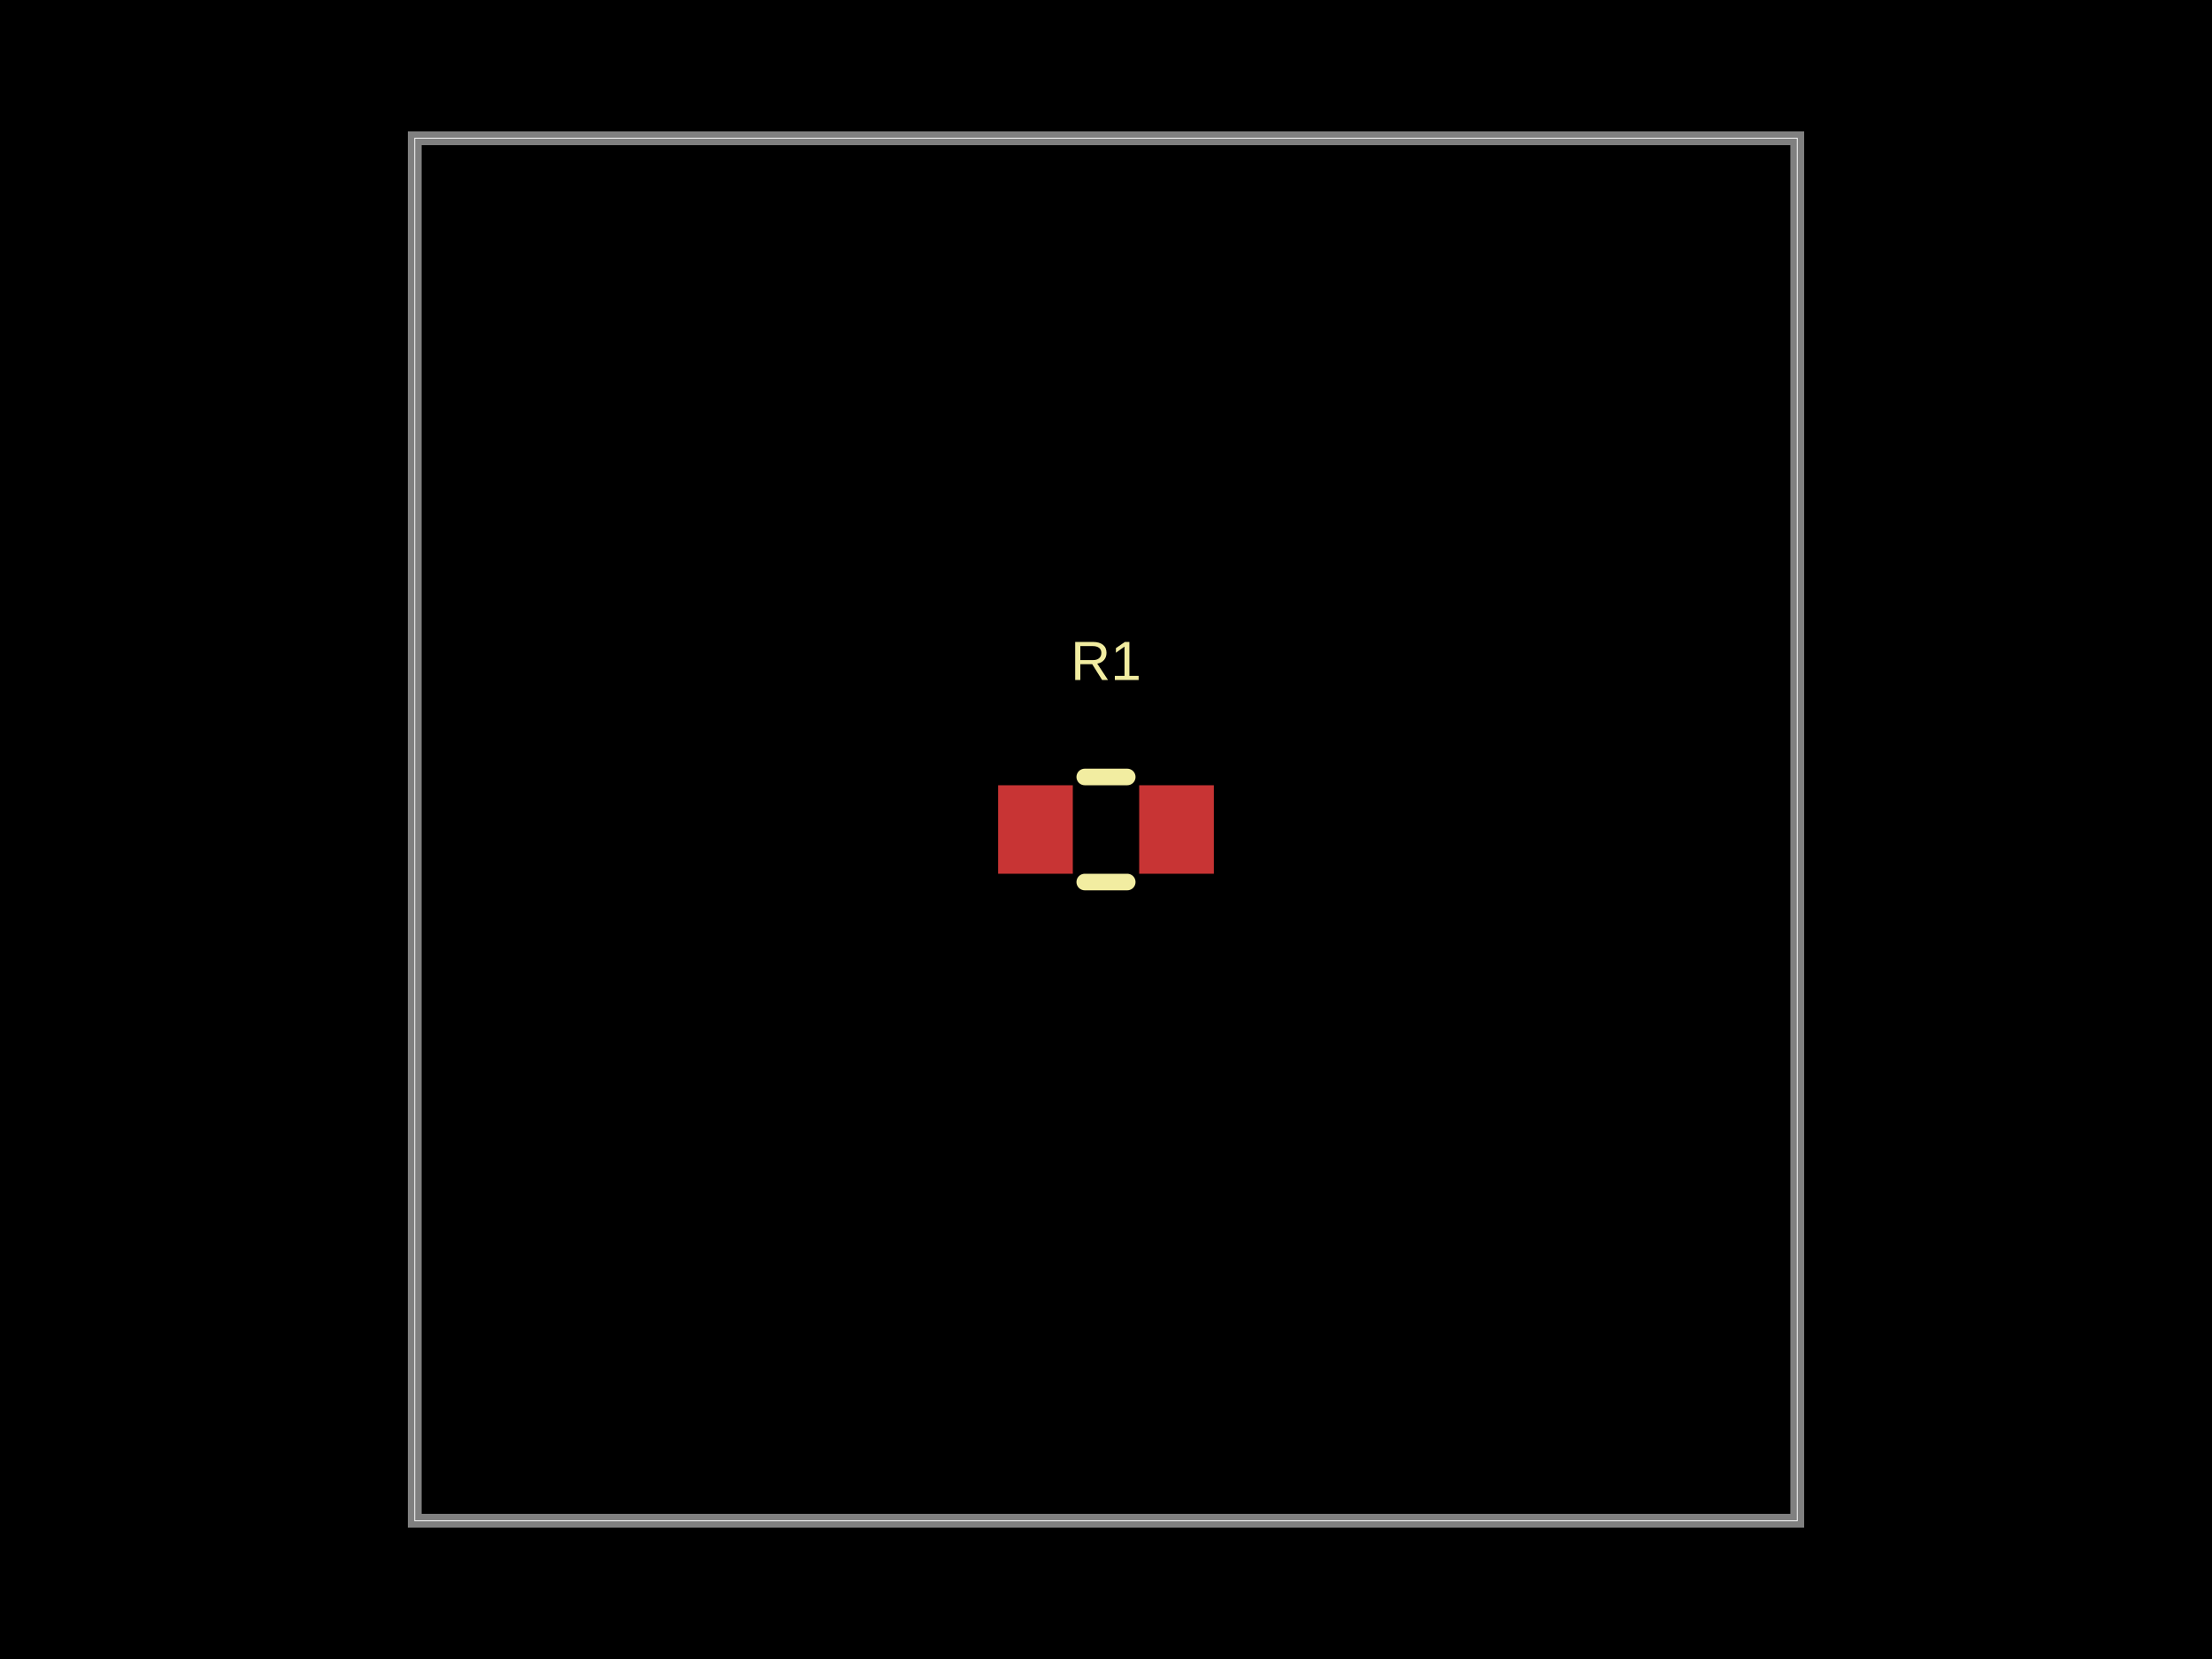
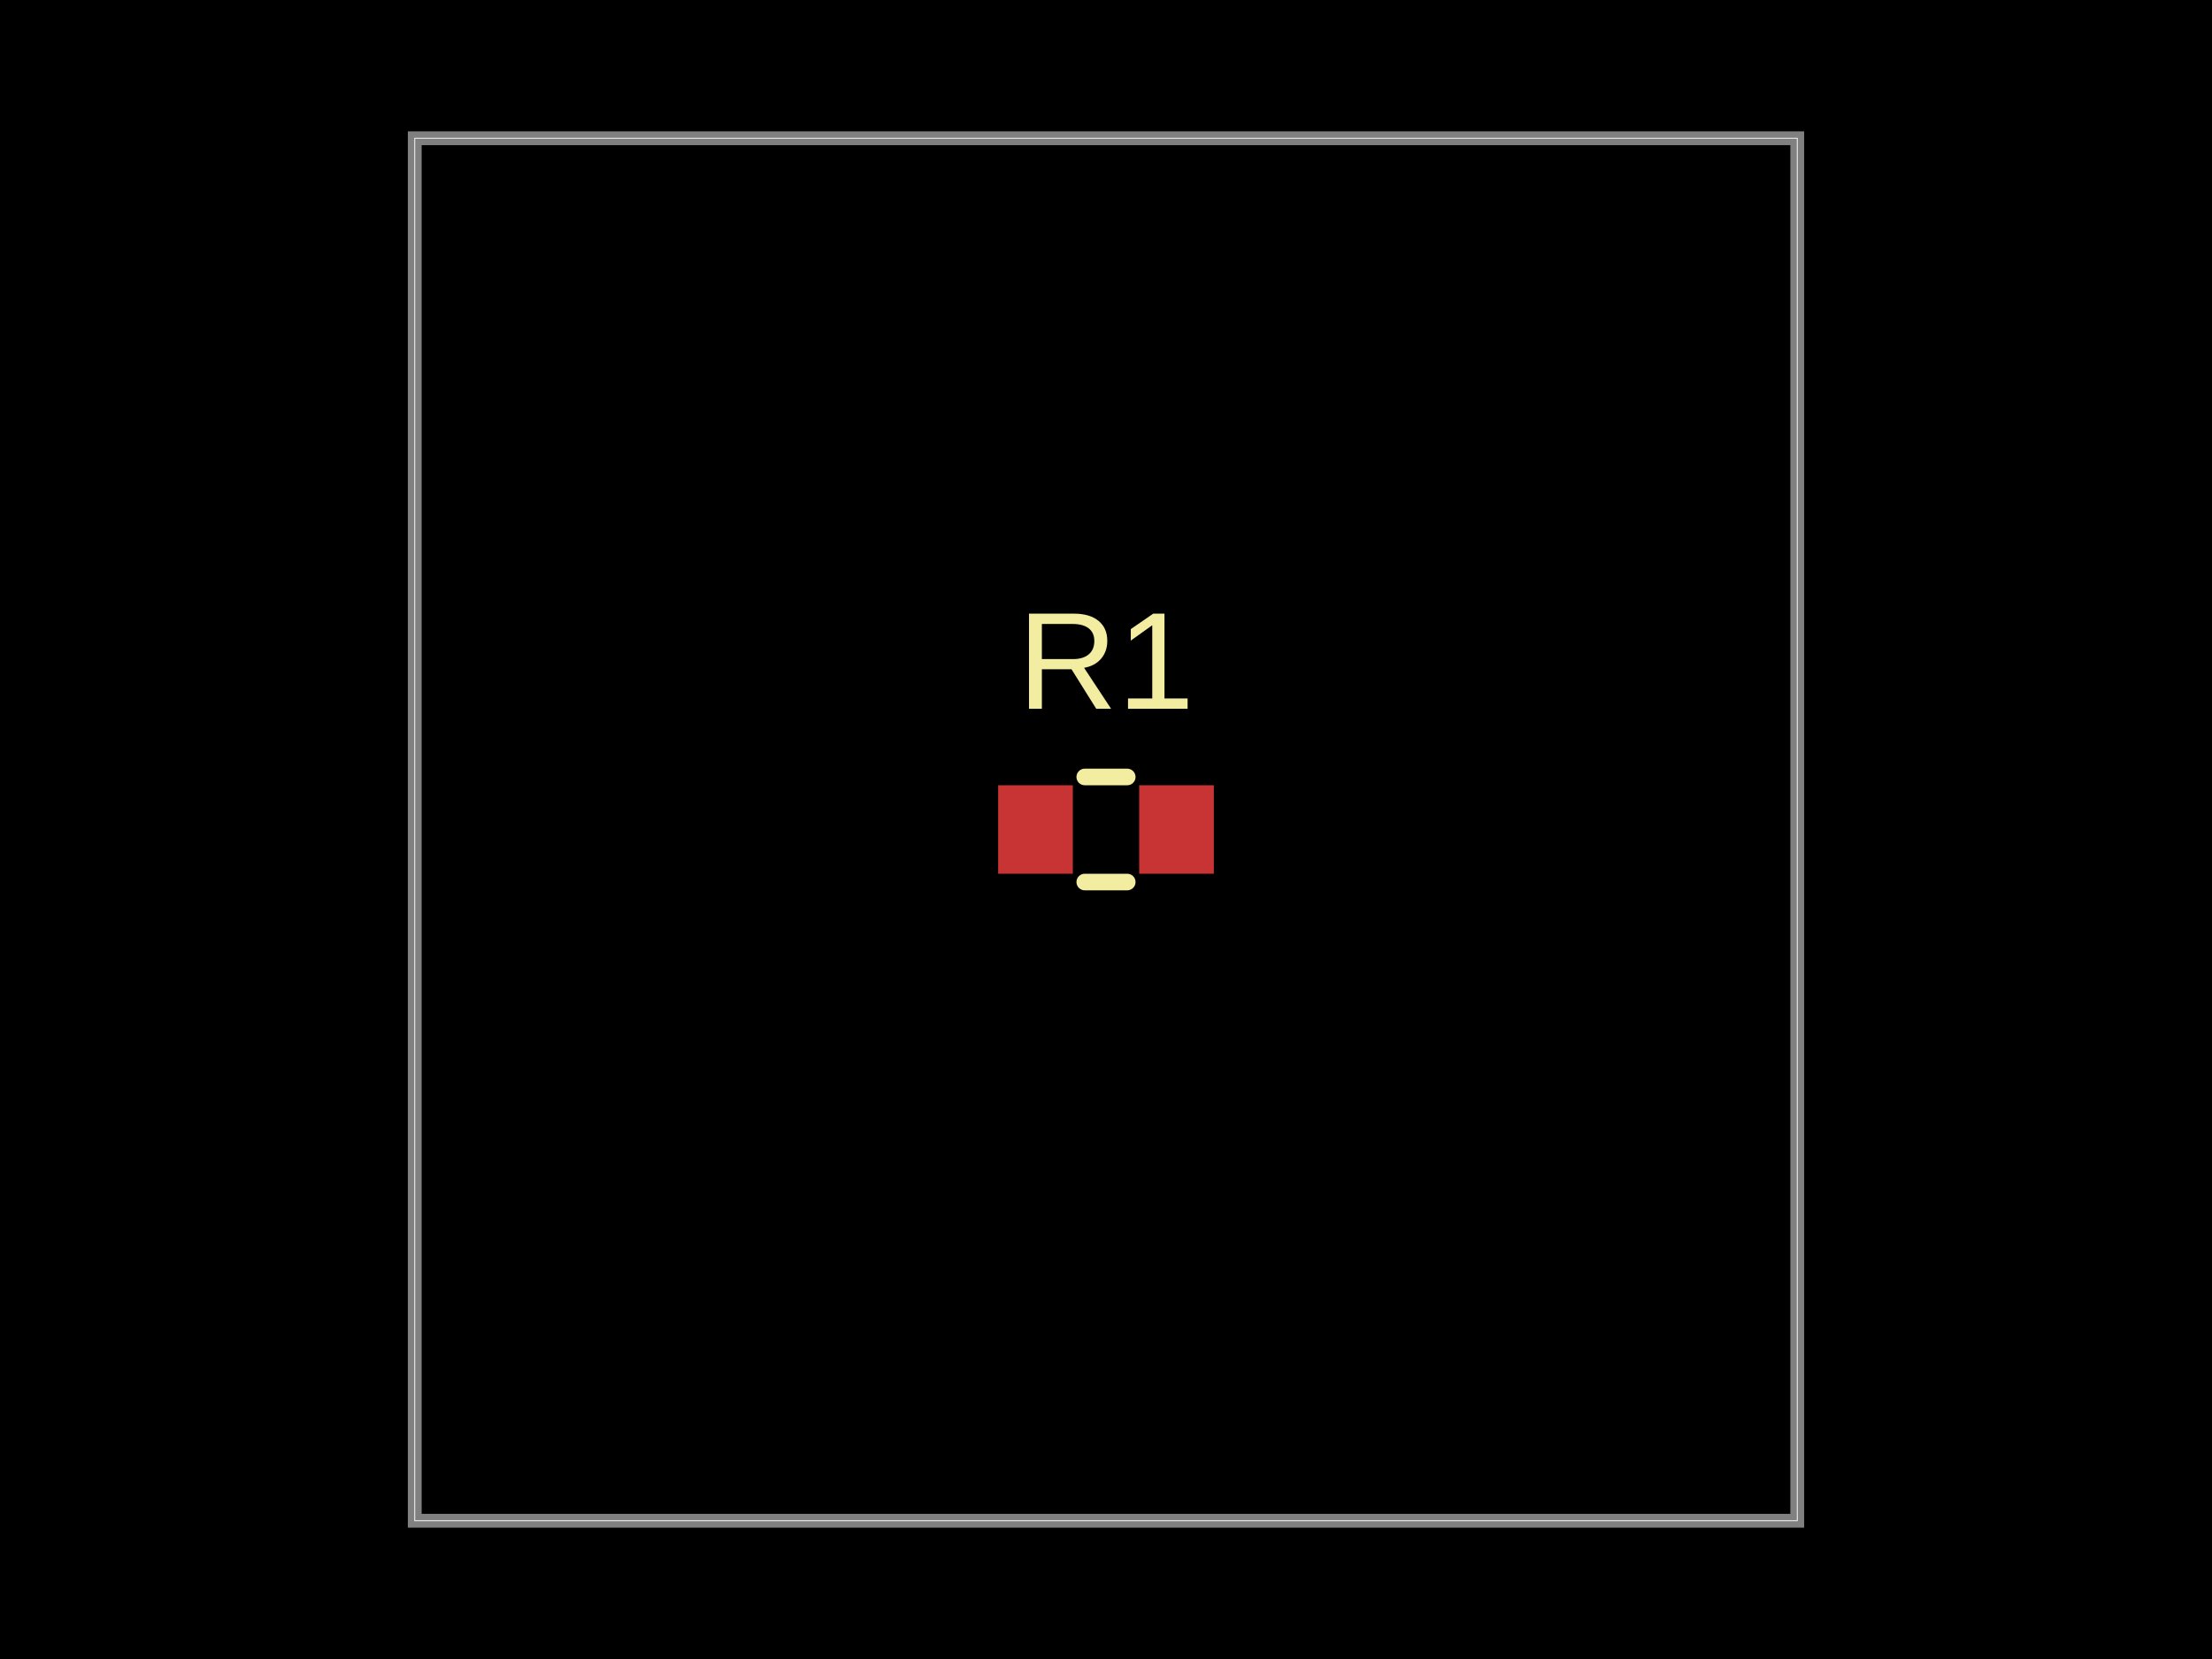
<svg xmlns="http://www.w3.org/2000/svg" width="800" height="600">
  <style />
  <rect class="boundary" x="0" y="0" fill="#000" width="800" height="600" data-type="pcb_background" data-pcb-layer="global" />
  <rect class="pcb-boundary" fill="none" stroke="#fff" stroke-width="0.3" x="150" y="50" width="500" height="500" data-type="pcb_boundary" data-pcb-layer="global" />
  <path class="pcb-board" d="M 150 550 L 650 550 L 650 50 L 150 50 Z" fill="none" stroke="rgba(255, 255, 255, 0.5)" stroke-width="5" data-type="pcb_board" data-pcb-layer="board" />
  <rect class="pcb-pad" fill="rgb(200, 52, 52)" x="361" y="284" width="27" height="32" data-type="pcb_smtpad" data-pcb-layer="top" />
  <rect class="pcb-pad" fill="rgb(200, 52, 52)" x="412" y="284" width="27" height="32" data-type="pcb_smtpad" data-pcb-layer="top" />
  <path class="pcb-silkscreen pcb-silkscreen-top" d="M 392.318 281 L 407.682 281" fill="none" stroke="#f2eda1" stroke-width="6" stroke-linecap="round" stroke-linejoin="round" data-pcb-component-id="pcb_component_0" data-pcb-silkscreen-path-id="pcb_silkscreen_path_0" data-type="pcb_silkscreen_path" data-pcb-layer="top" />
  <path class="pcb-silkscreen pcb-silkscreen-top" d="M 392.318 319 L 407.682 319" fill="none" stroke="#f2eda1" stroke-width="6" stroke-linecap="round" stroke-linejoin="round" data-pcb-component-id="pcb_component_0" data-pcb-silkscreen-path-id="pcb_silkscreen_path_1" data-type="pcb_silkscreen_path" data-pcb-layer="top" />
-   <text x="0" y="0" dx="0" dy="0" fill="#f2eda1" font-family="Arial, sans-serif" font-size="20" text-anchor="middle" dominant-baseline="central" transform="matrix(1,0,0,1,400,239)" class="pcb-silkscreen-text pcb-silkscreen-top" data-pcb-silkscreen-text-id="pcb_component_0" stroke="none" data-type="pcb_silkscreen_text" data-pcb-layer="top">R1</text>
+   <text x="0" y="0" dx="0" dy="0" fill="#f2eda1" font-family="Arial, sans-serif" font-size="50" text-anchor="middle" dominant-baseline="central" transform="matrix(1,0,0,1,400,239)" class="pcb-silkscreen-text pcb-silkscreen-top" data-pcb-silkscreen-text-id="pcb_component_0" stroke="none" data-type="pcb_silkscreen_text" data-pcb-layer="top">R1</text>
</svg>
